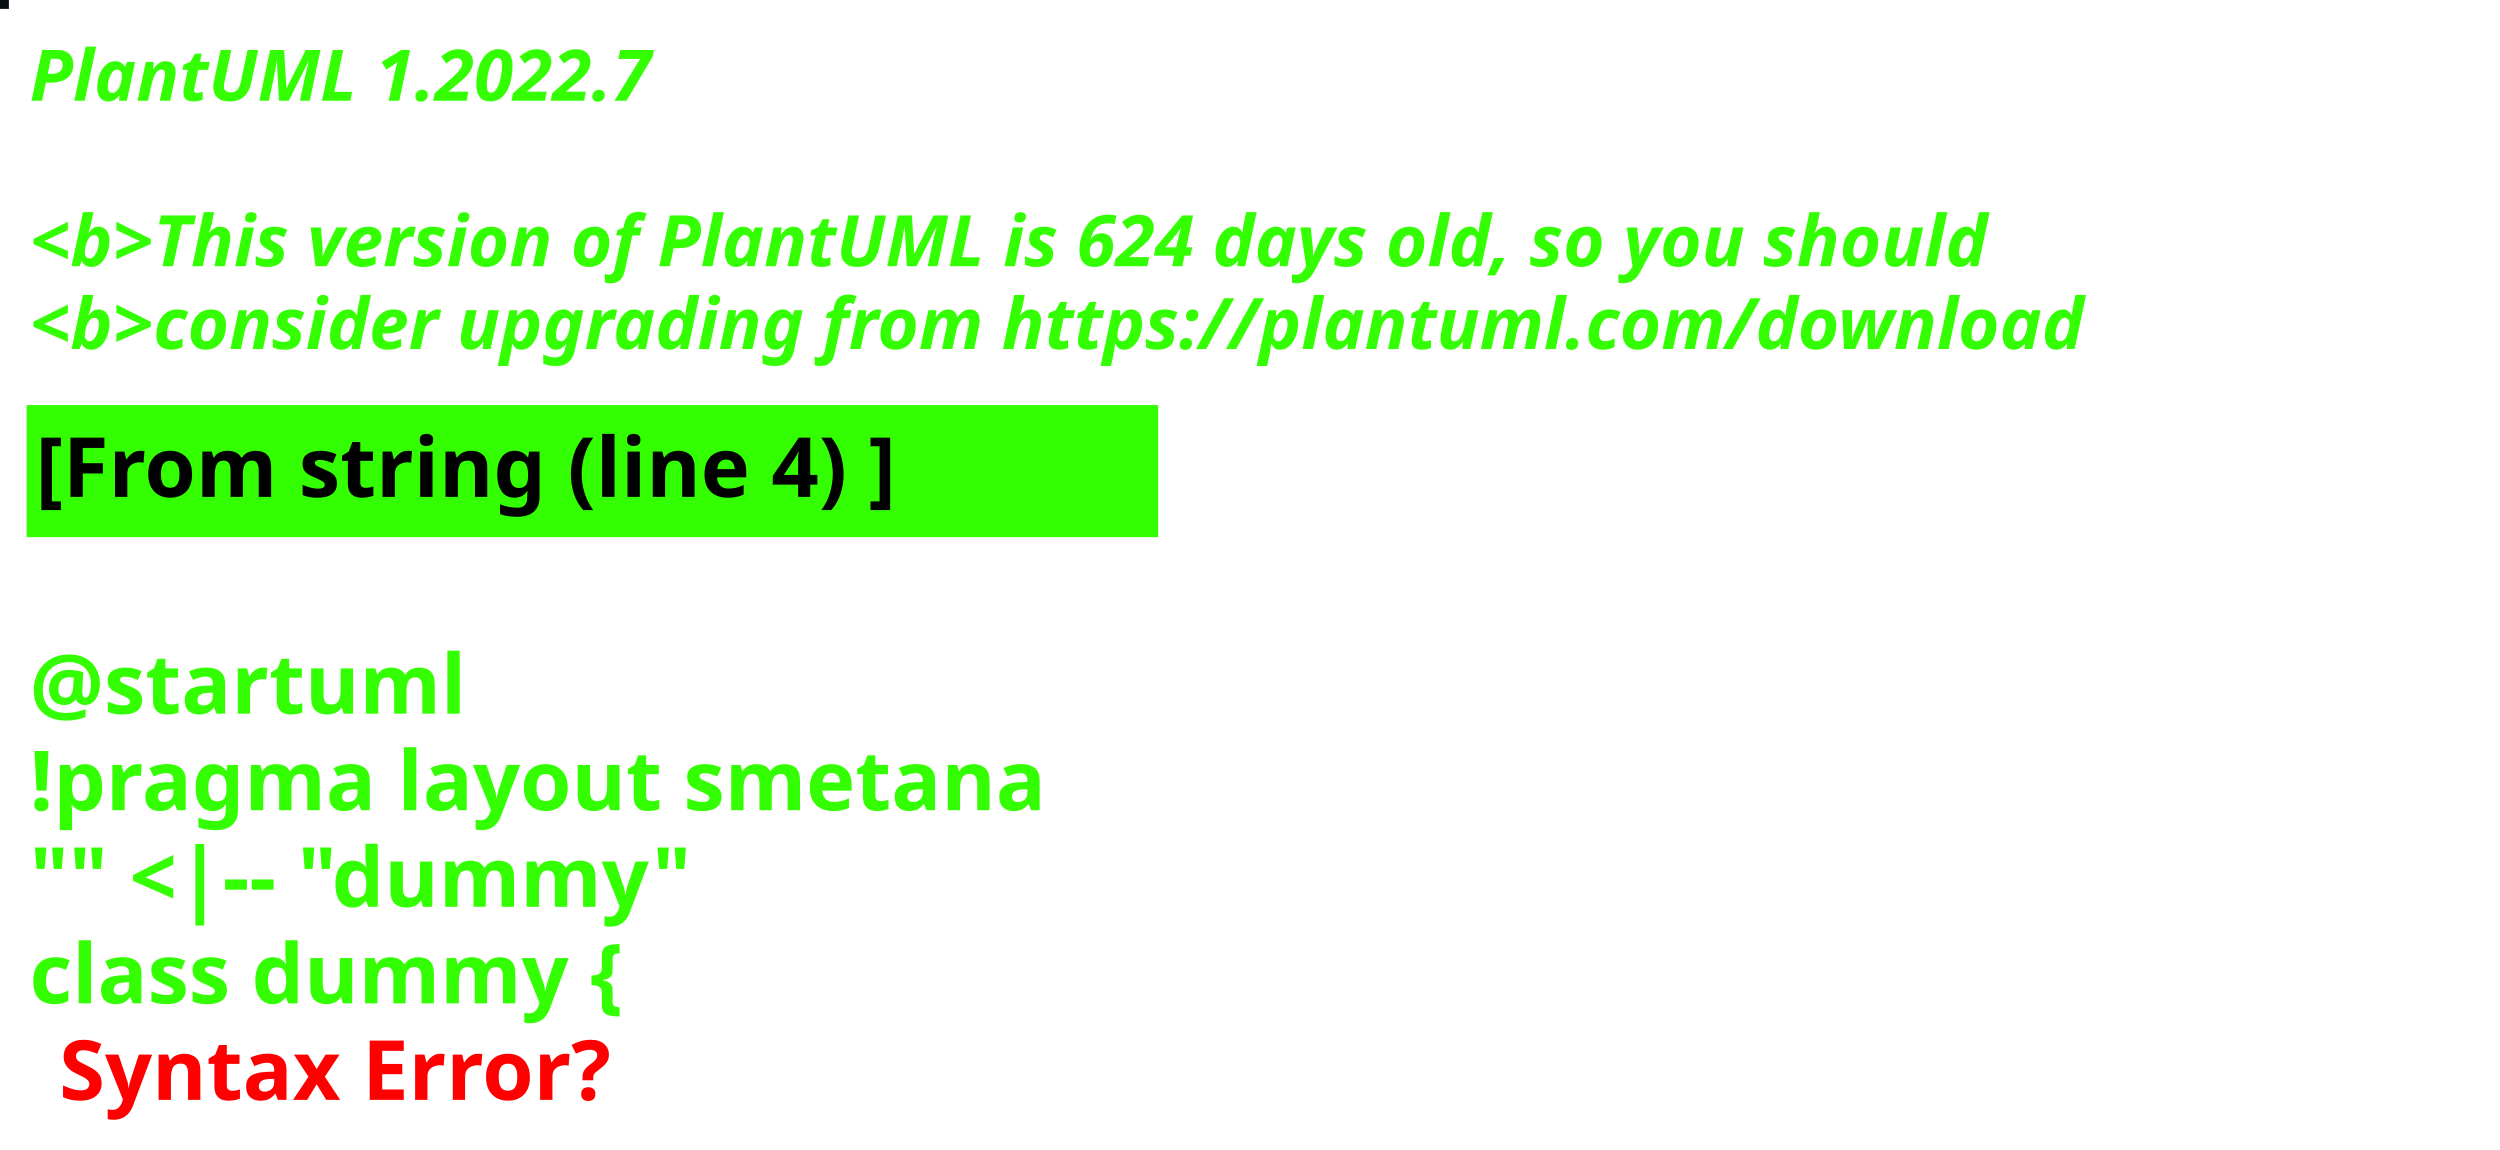
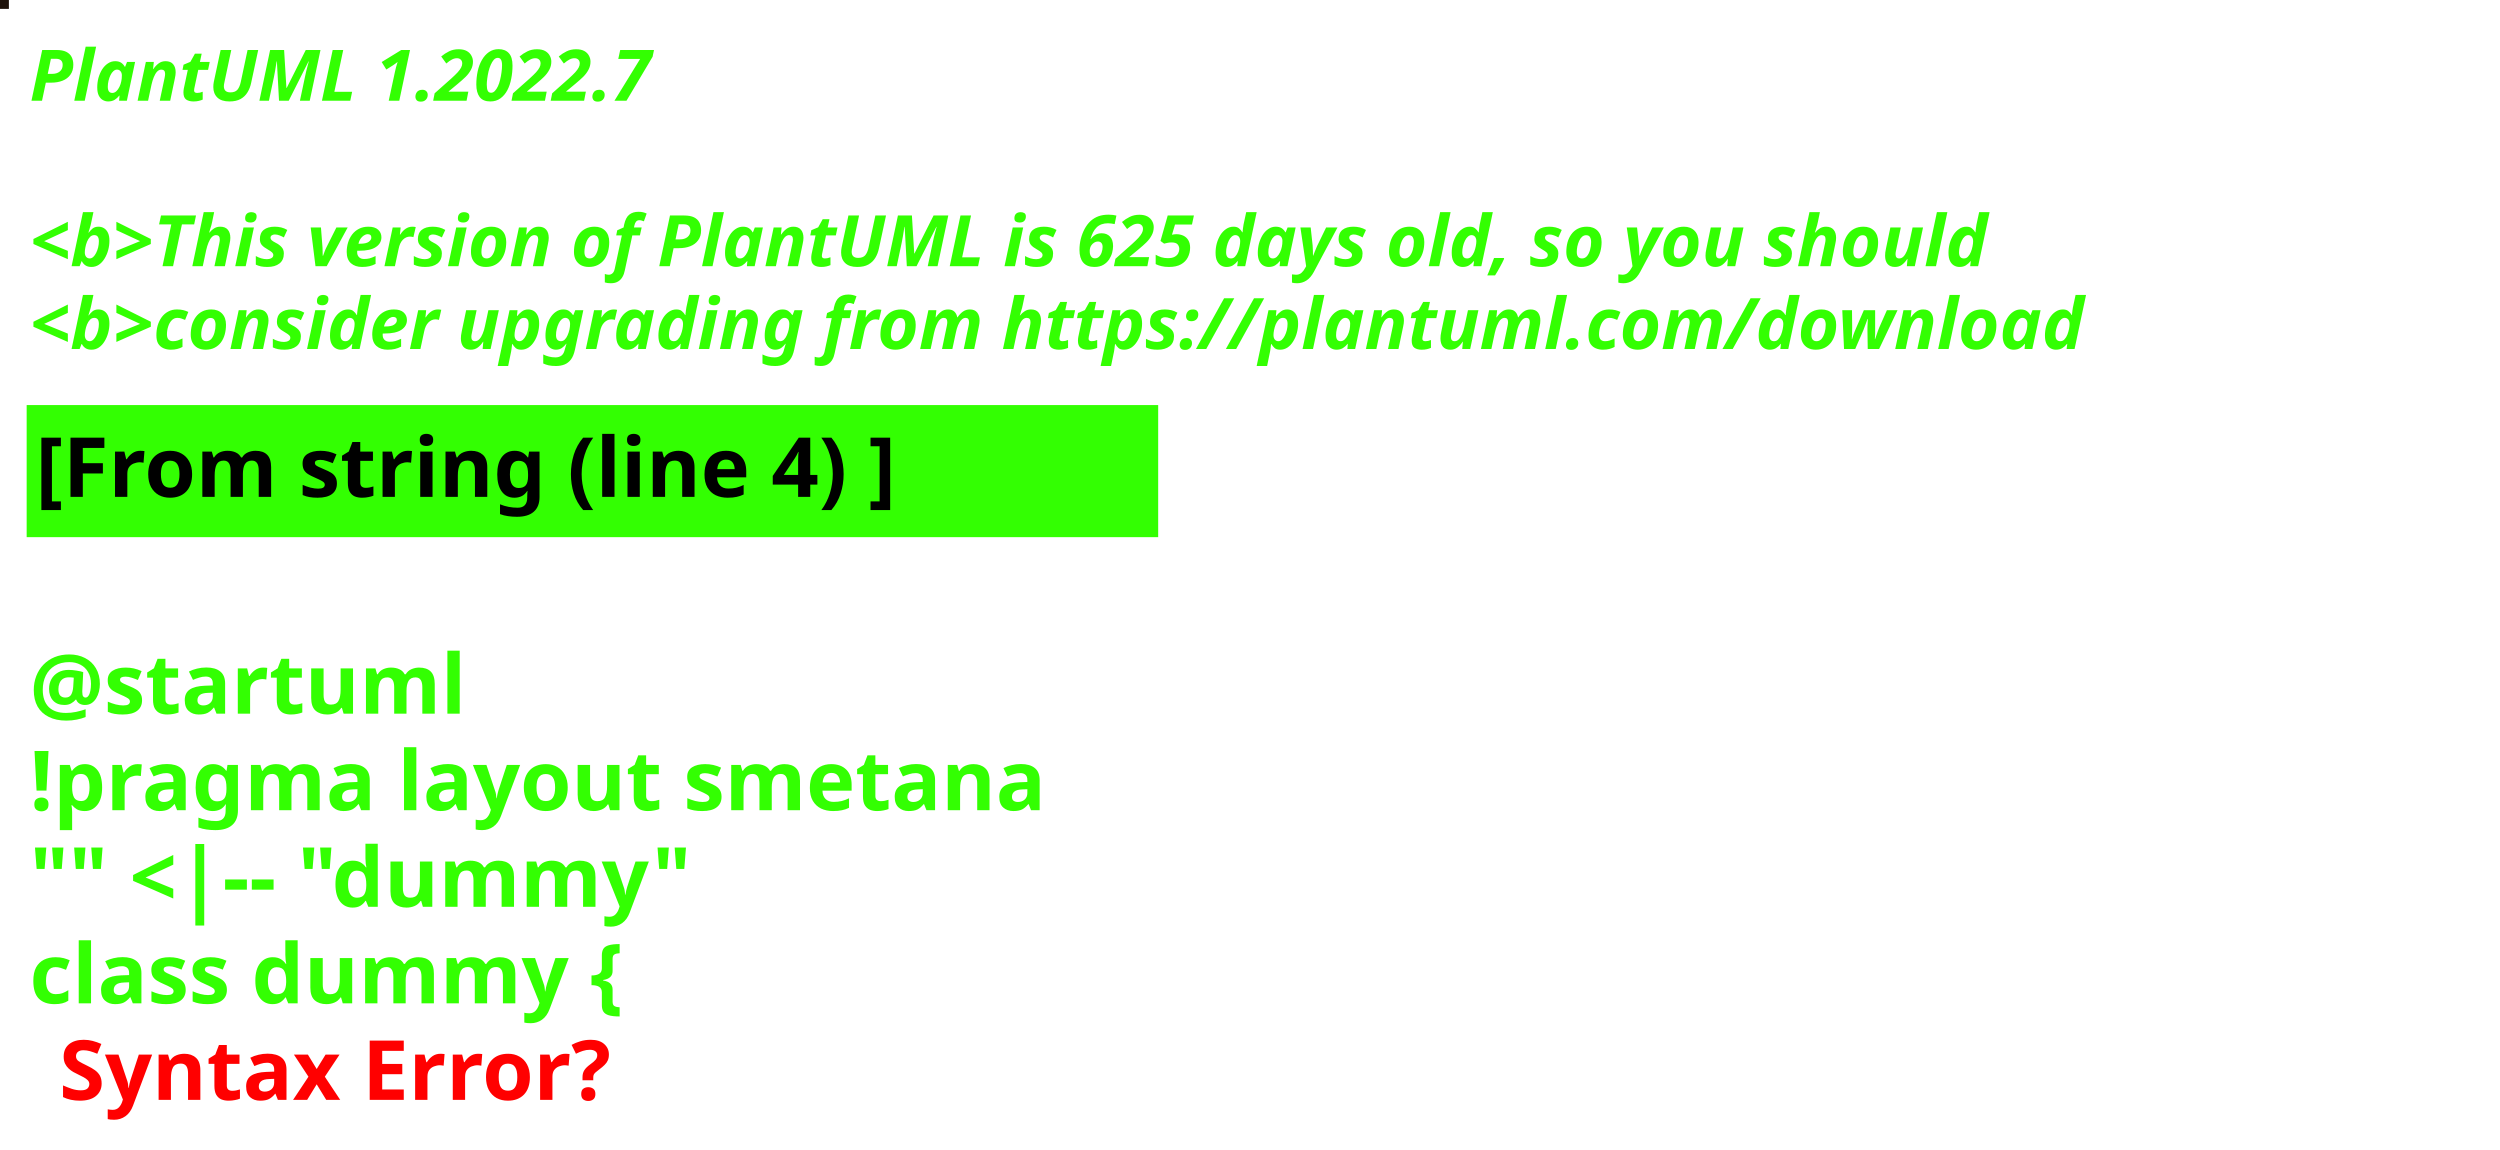
<svg xmlns="http://www.w3.org/2000/svg" contentStyleType="text/css" height="194px" preserveAspectRatio="none" style="width:422px;height:194px;background:#000000;" version="1.1" viewBox="0 0 422 194" width="422px" zoomAndPan="magnify">
  <defs />
  <g>
-     <rect fill="#0B1113" height="1" style="stroke:#0B1113;stroke-width:1.0;" width="1" x="0" y="0" />
+     <rect fill="#1E120A" height="1" style="stroke:#1E120A;stroke-width:1.0;" width="1" x="0" y="0" />
    <text fill="#33FF02" font-family="sans-serif" font-size="12" font-style="italic" font-weight="bold" lengthAdjust="spacing" textLength="127" x="5" y="17">PlantUML 1.2022.7</text>
    <text fill="#33FF02" font-family="sans-serif" font-size="12" font-style="italic" font-weight="bold" lengthAdjust="spacing" textLength="4" x="5" y="30.969"> </text>
-     <text fill="#33FF02" font-family="sans-serif" font-size="12" font-style="italic" font-weight="bold" lengthAdjust="spacing" textLength="399" x="5" y="44.938">&lt;b&gt;This version of PlantUML is 624 days old, so you should</text>
+     <text fill="#33FF02" font-family="sans-serif" font-size="12" font-style="italic" font-weight="bold" lengthAdjust="spacing" textLength="399" x="5" y="44.938">&lt;b&gt;This version of PlantUML is 625 days old, so you should</text>
    <text fill="#33FF02" font-family="sans-serif" font-size="12" font-style="italic" font-weight="bold" lengthAdjust="spacing" textLength="408" x="5" y="58.906">&lt;b&gt;consider upgrading from https://plantuml.com/download</text>
    <rect fill="#33FF02" height="21.297" style="stroke:#33FF02;stroke-width:1.0;" width="190" x="5" y="68.875" />
    <text fill="#000000" font-family="sans-serif" font-size="14" font-weight="bold" lengthAdjust="spacing" textLength="168" x="6" y="83.875">[From string (line 4) ]</text>
    <text fill="#33FF02" font-family="sans-serif" font-size="14" font-weight="bold" lengthAdjust="spacing" textLength="5" x="5" y="104.172"> </text>
    <text fill="#33FF02" font-family="sans-serif" font-size="14" font-weight="bold" lengthAdjust="spacing" textLength="79" x="5" y="120.469">@startuml</text>
    <text fill="#33FF02" font-family="sans-serif" font-size="14" font-weight="bold" lengthAdjust="spacing" textLength="190" x="5" y="136.766">!pragma layout smetana</text>
    <text fill="#33FF02" font-family="sans-serif" font-size="14" font-weight="bold" lengthAdjust="spacing" textLength="124" x="5" y="153.062">"" &lt;|-- "dummy"</text>
    <text fill="#33FF02" font-family="sans-serif" font-size="14" font-weight="bold" lengthAdjust="spacing" text-decoration="wavy underline" textLength="117" x="5" y="169.359">class dummy {</text>
    <text fill="#FF0000" font-family="sans-serif" font-size="14" font-weight="bold" lengthAdjust="spacing" textLength="106" x="10" y="185.656">Syntax Error?</text>
  </g>
</svg>
